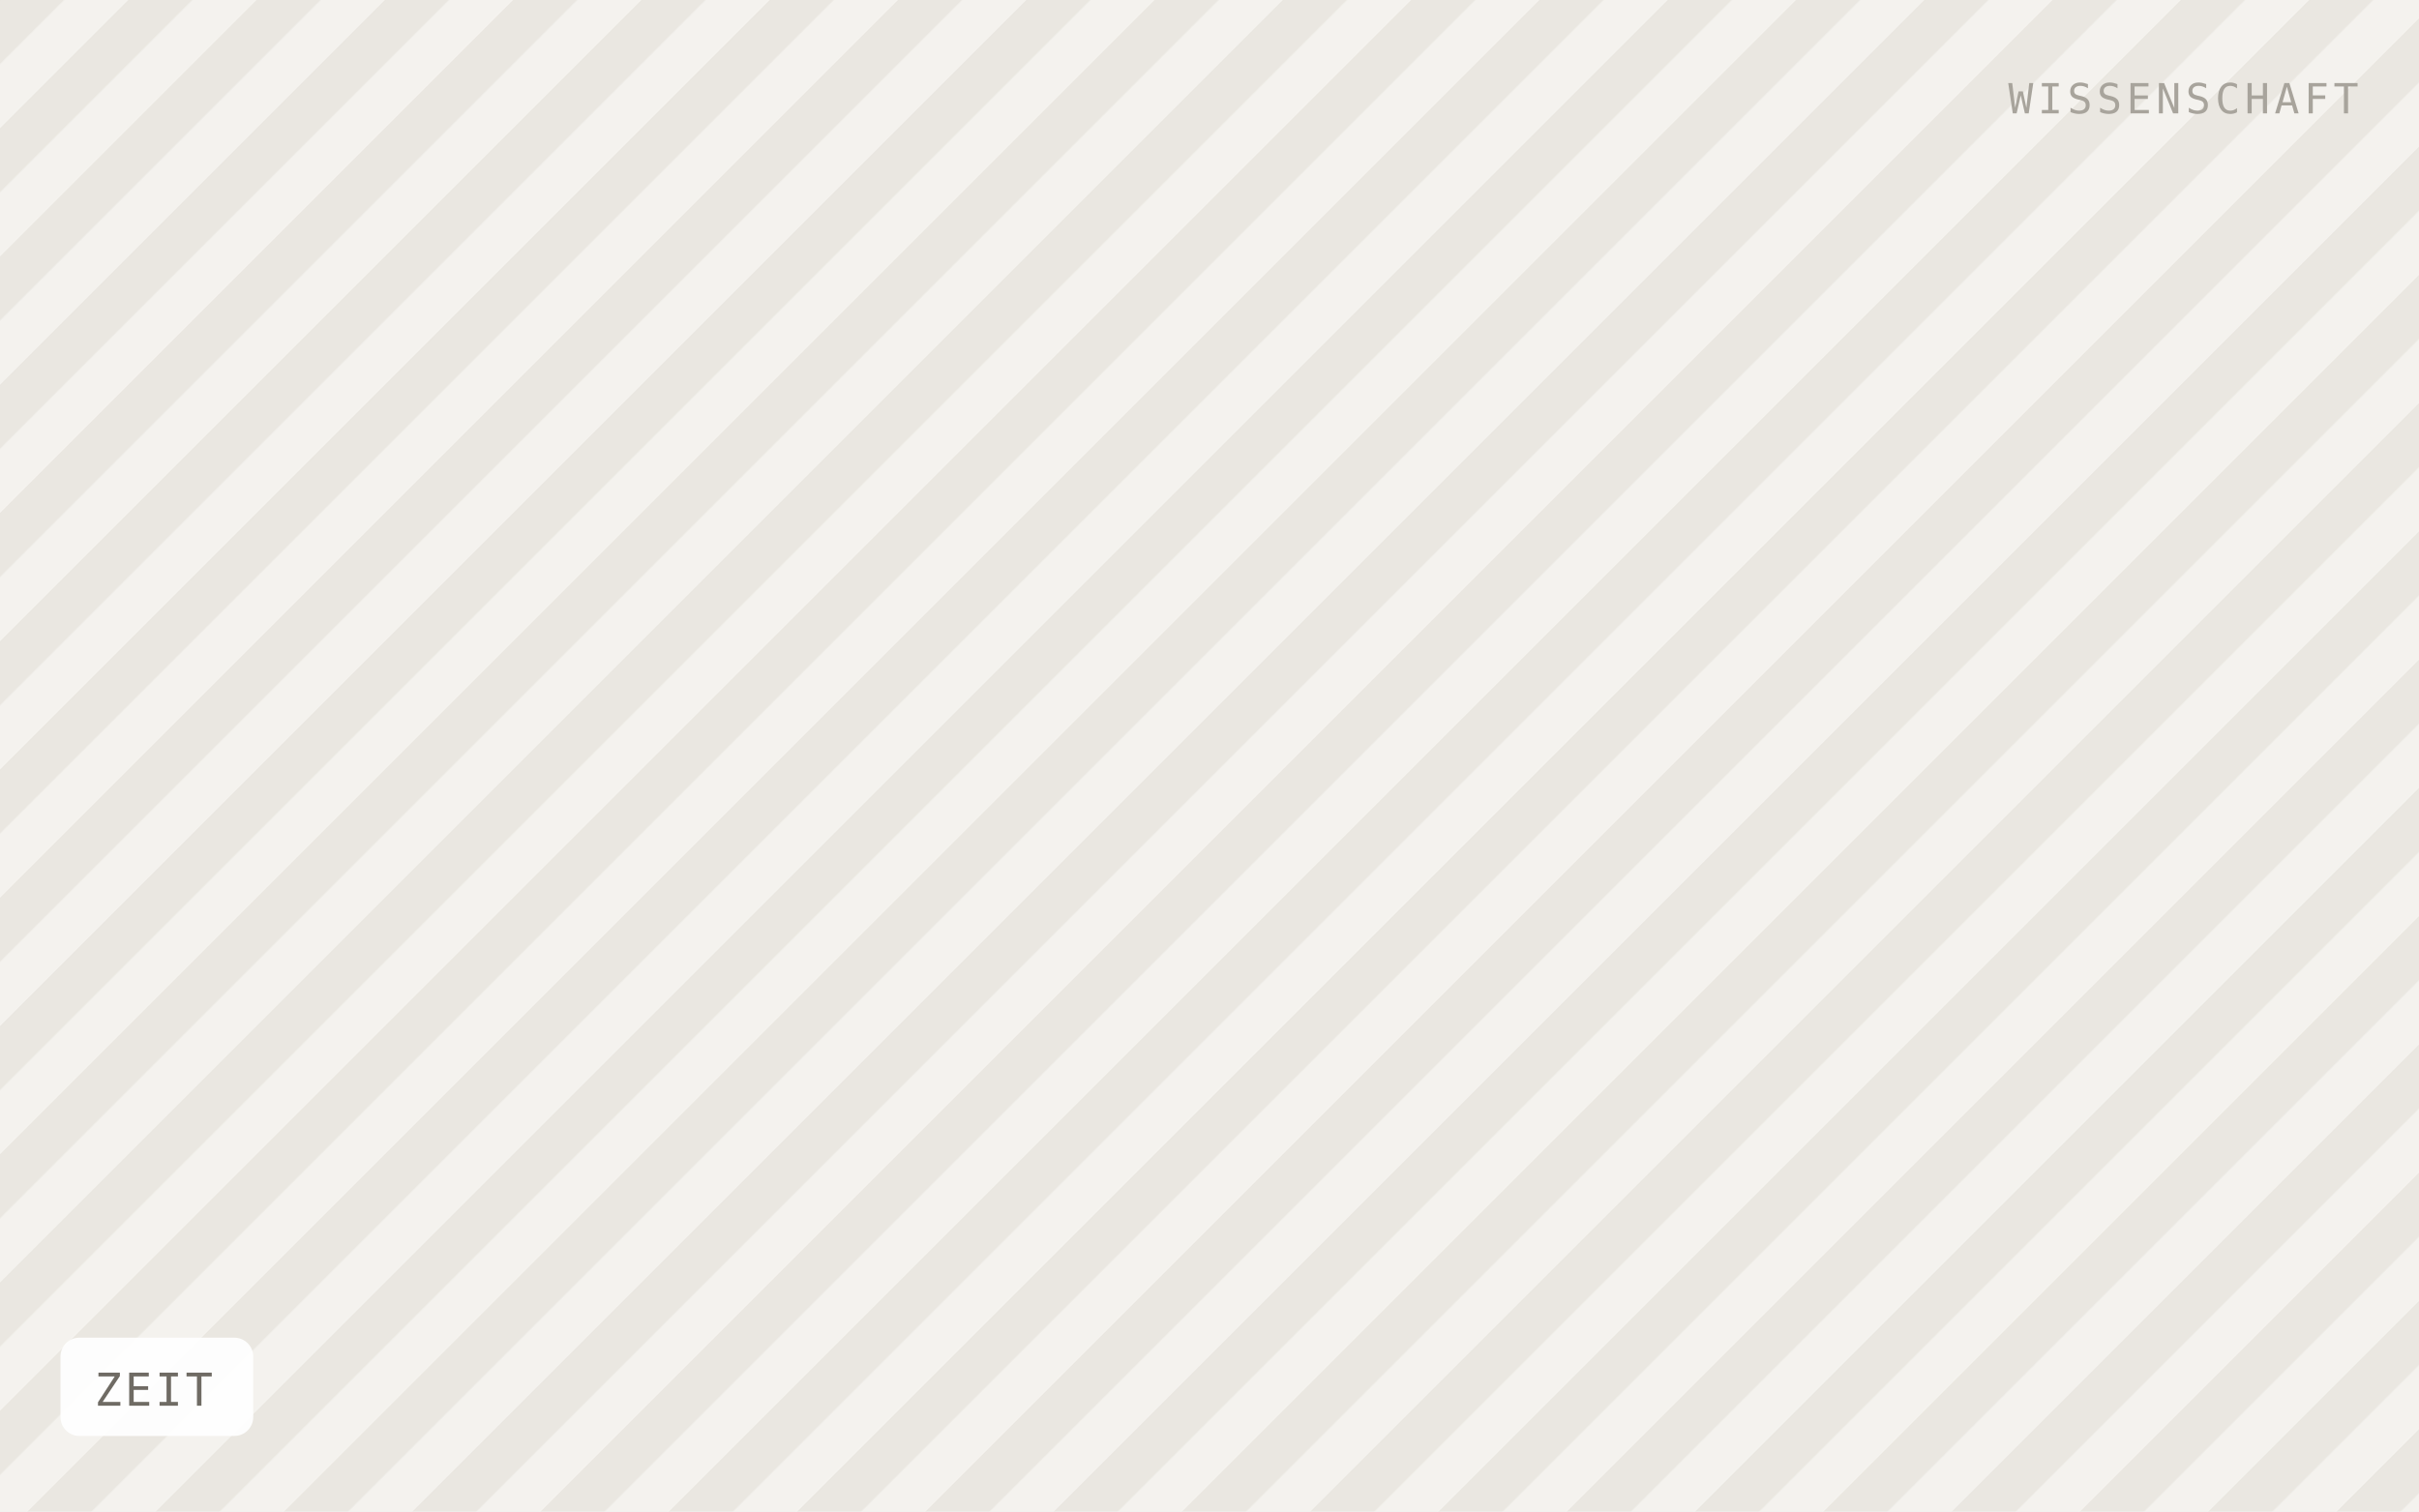
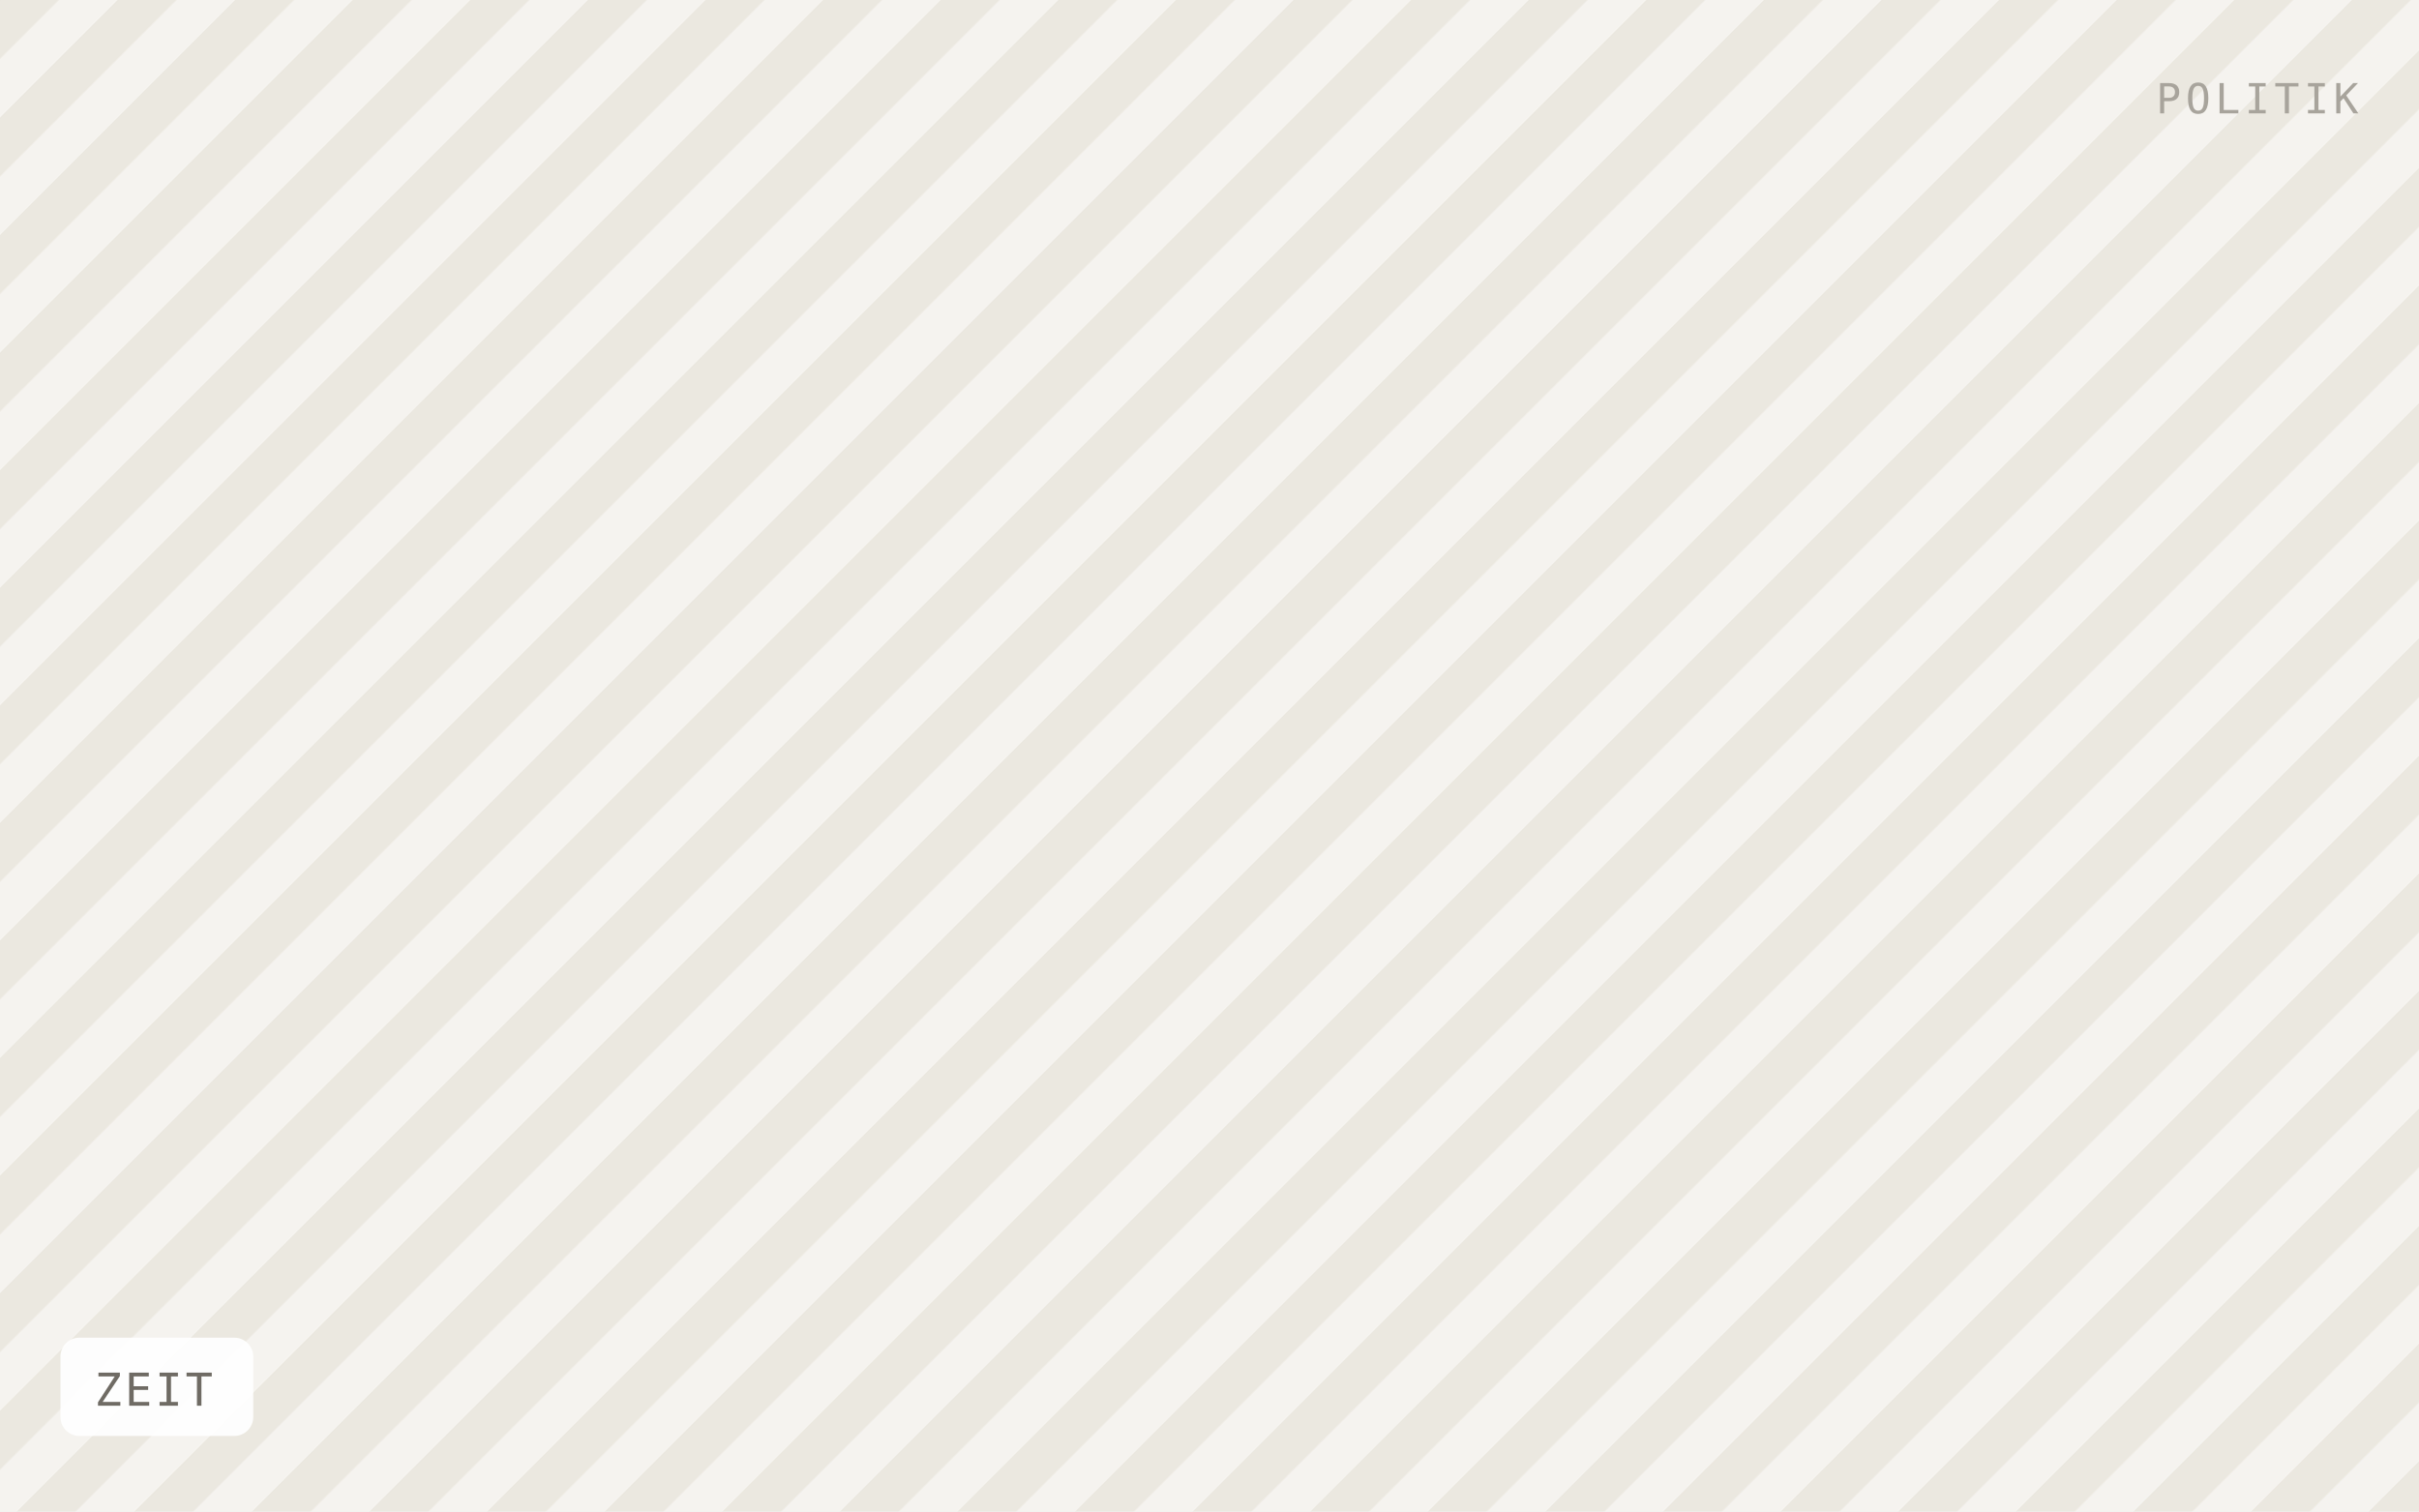
<svg xmlns="http://www.w3.org/2000/svg" viewBox="0 0 640 400" width="640" height="400" role="img" aria-label="ZEIT">
  <defs>
-     <pattern id="h" width="24" height="24" patternTransform="rotate(45)" patternUnits="userSpaceOnUse">
-       <rect width="24" height="24" fill="#f4f2ee" />
-       <rect width="12" height="24" fill="#eae7e1" />
+     <pattern id="h" width="22" height="22" patternTransform="rotate(45)" patternUnits="userSpaceOnUse">
+       <rect width="22" height="22" fill="#f5f3ef" />
+       <rect width="11" height="22" fill="#ebe8e0" />
    </pattern>
  </defs>
  <rect width="640" height="400" fill="url(#h)" />
  <rect x="16" y="354" width="51" height="26" rx="5" fill="#ffffff" fill-opacity="0.92" />
  <text x="25" y="372" font-family="IBM Plex Mono, Menlo, monospace" font-size="12" letter-spacing="0.8" fill="#6f6b64">ZEIT</text>
-   <text x="624" y="30" text-anchor="end" font-family="IBM Plex Mono, Menlo, monospace" font-size="11" letter-spacing="1.2" fill="#a8a49c">WISSENSCHAFT</text>
+   <text x="624" y="30" text-anchor="end" font-family="IBM Plex Mono, Menlo, monospace" font-size="11" letter-spacing="1.2" fill="#a8a49c">POLITIK</text>
</svg>
